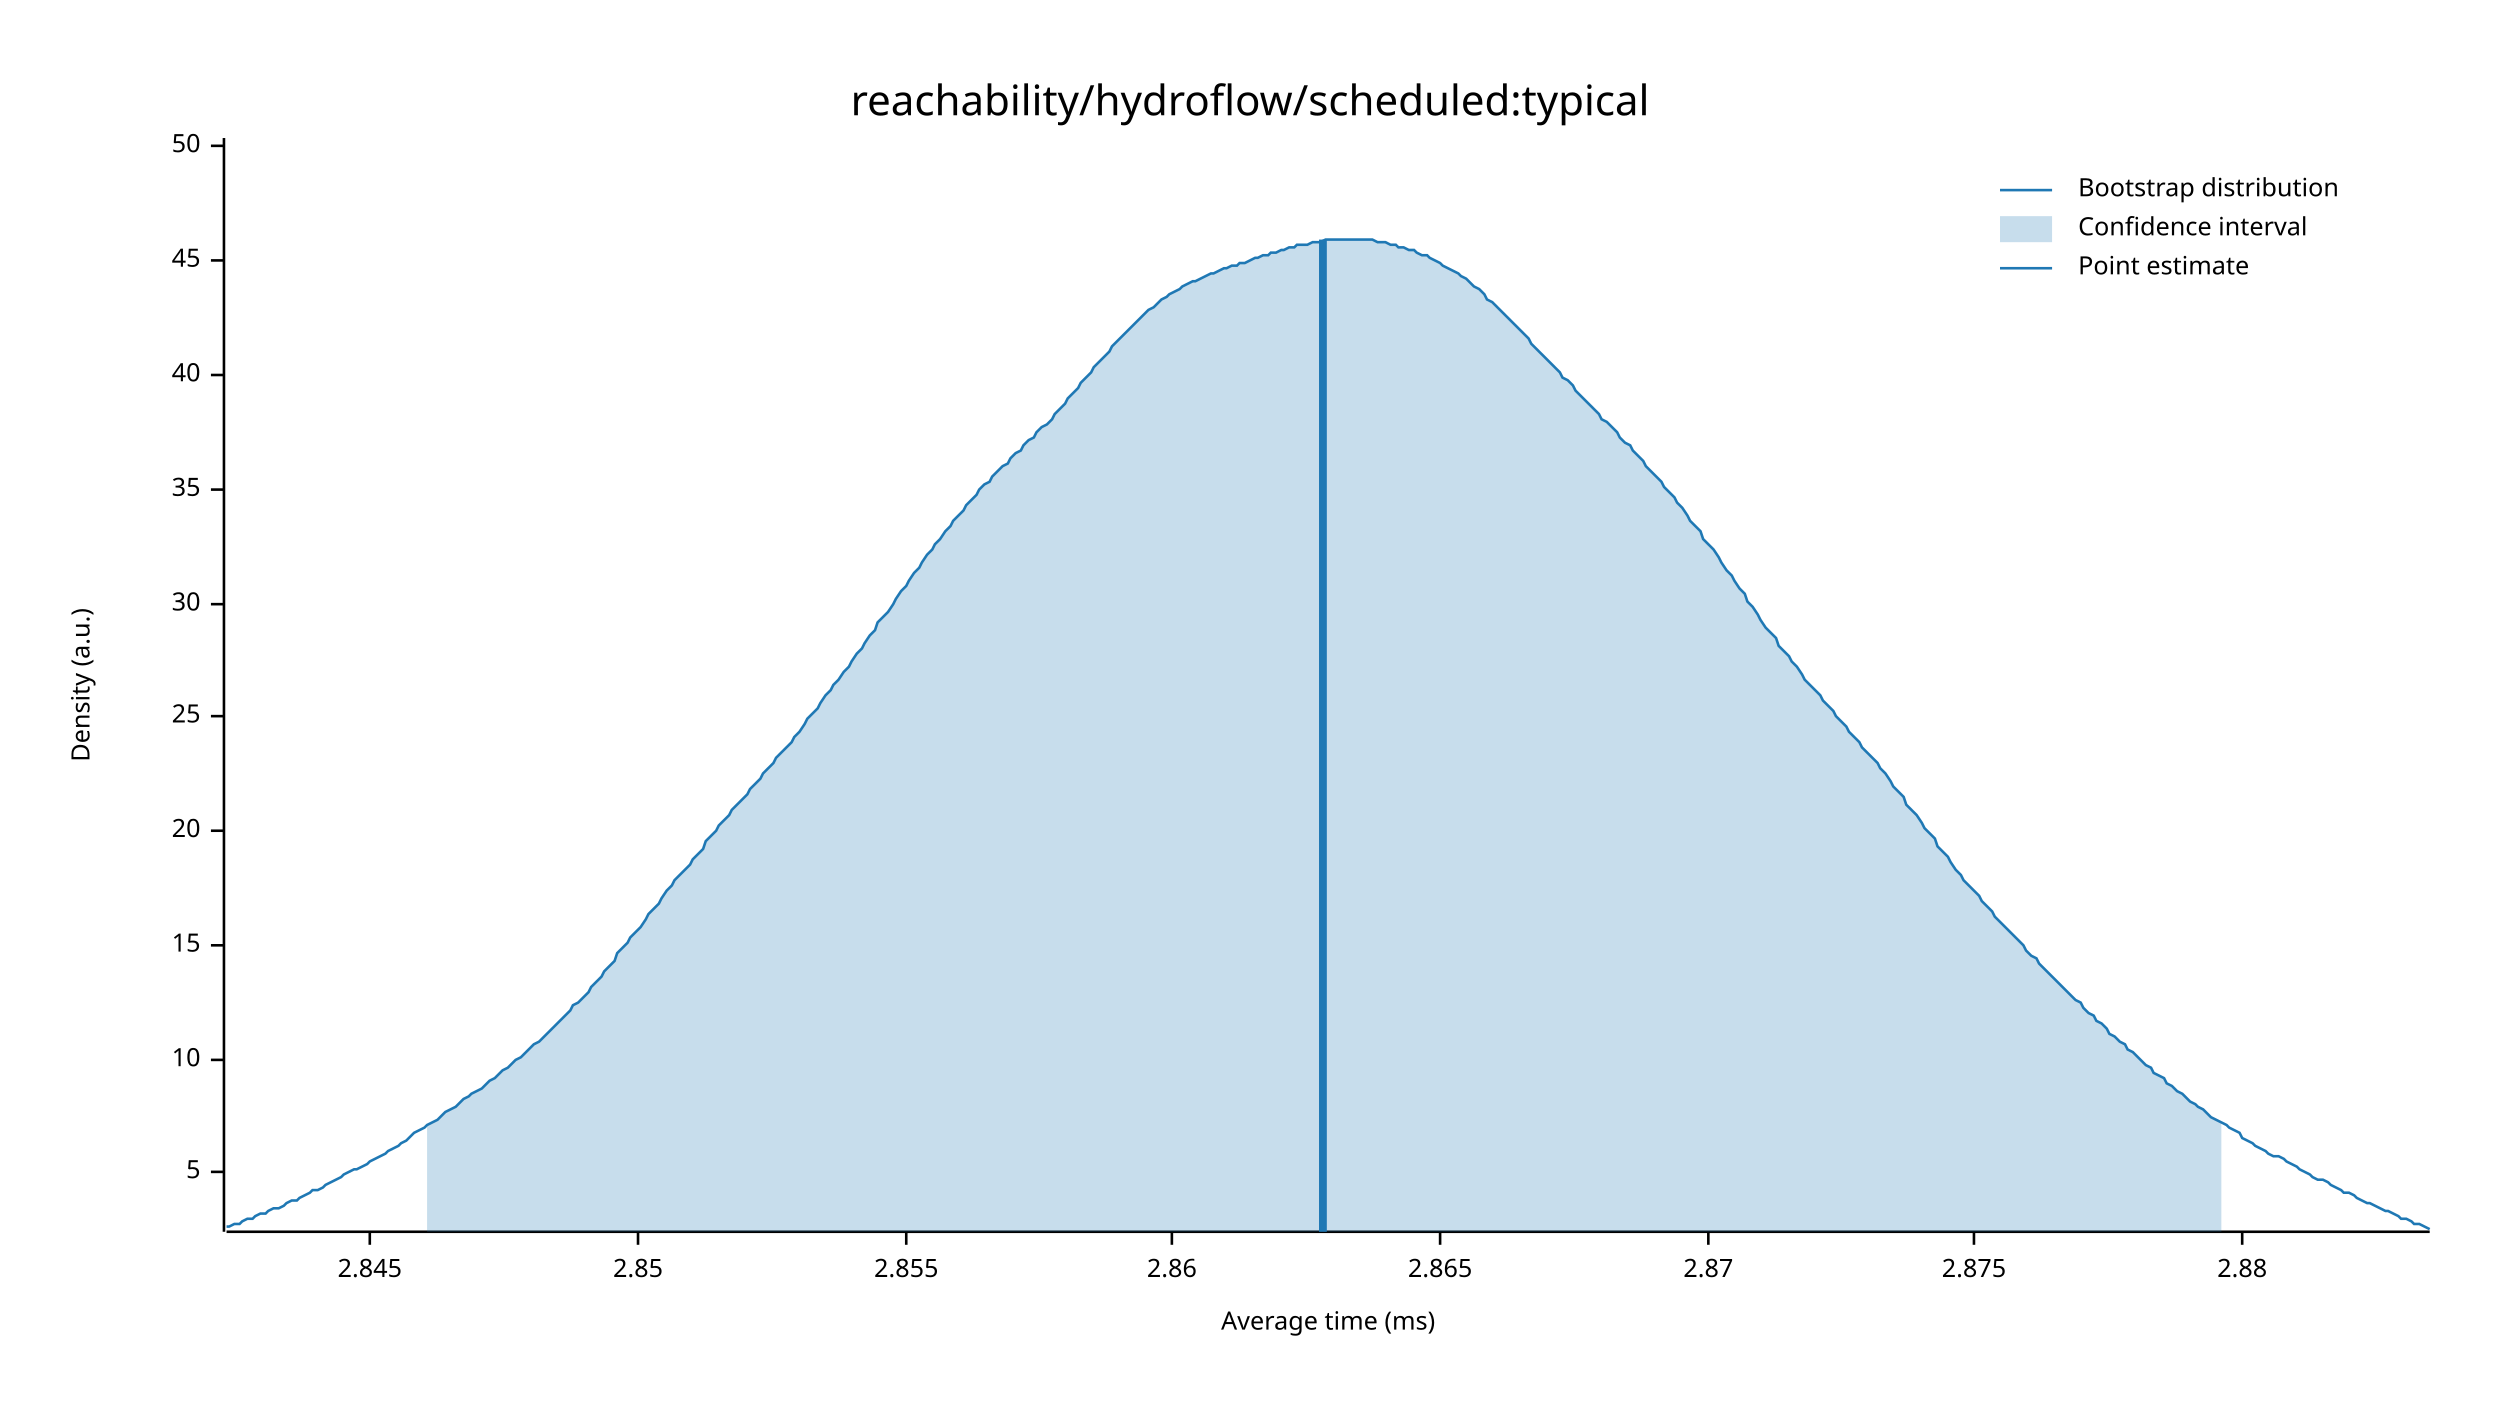
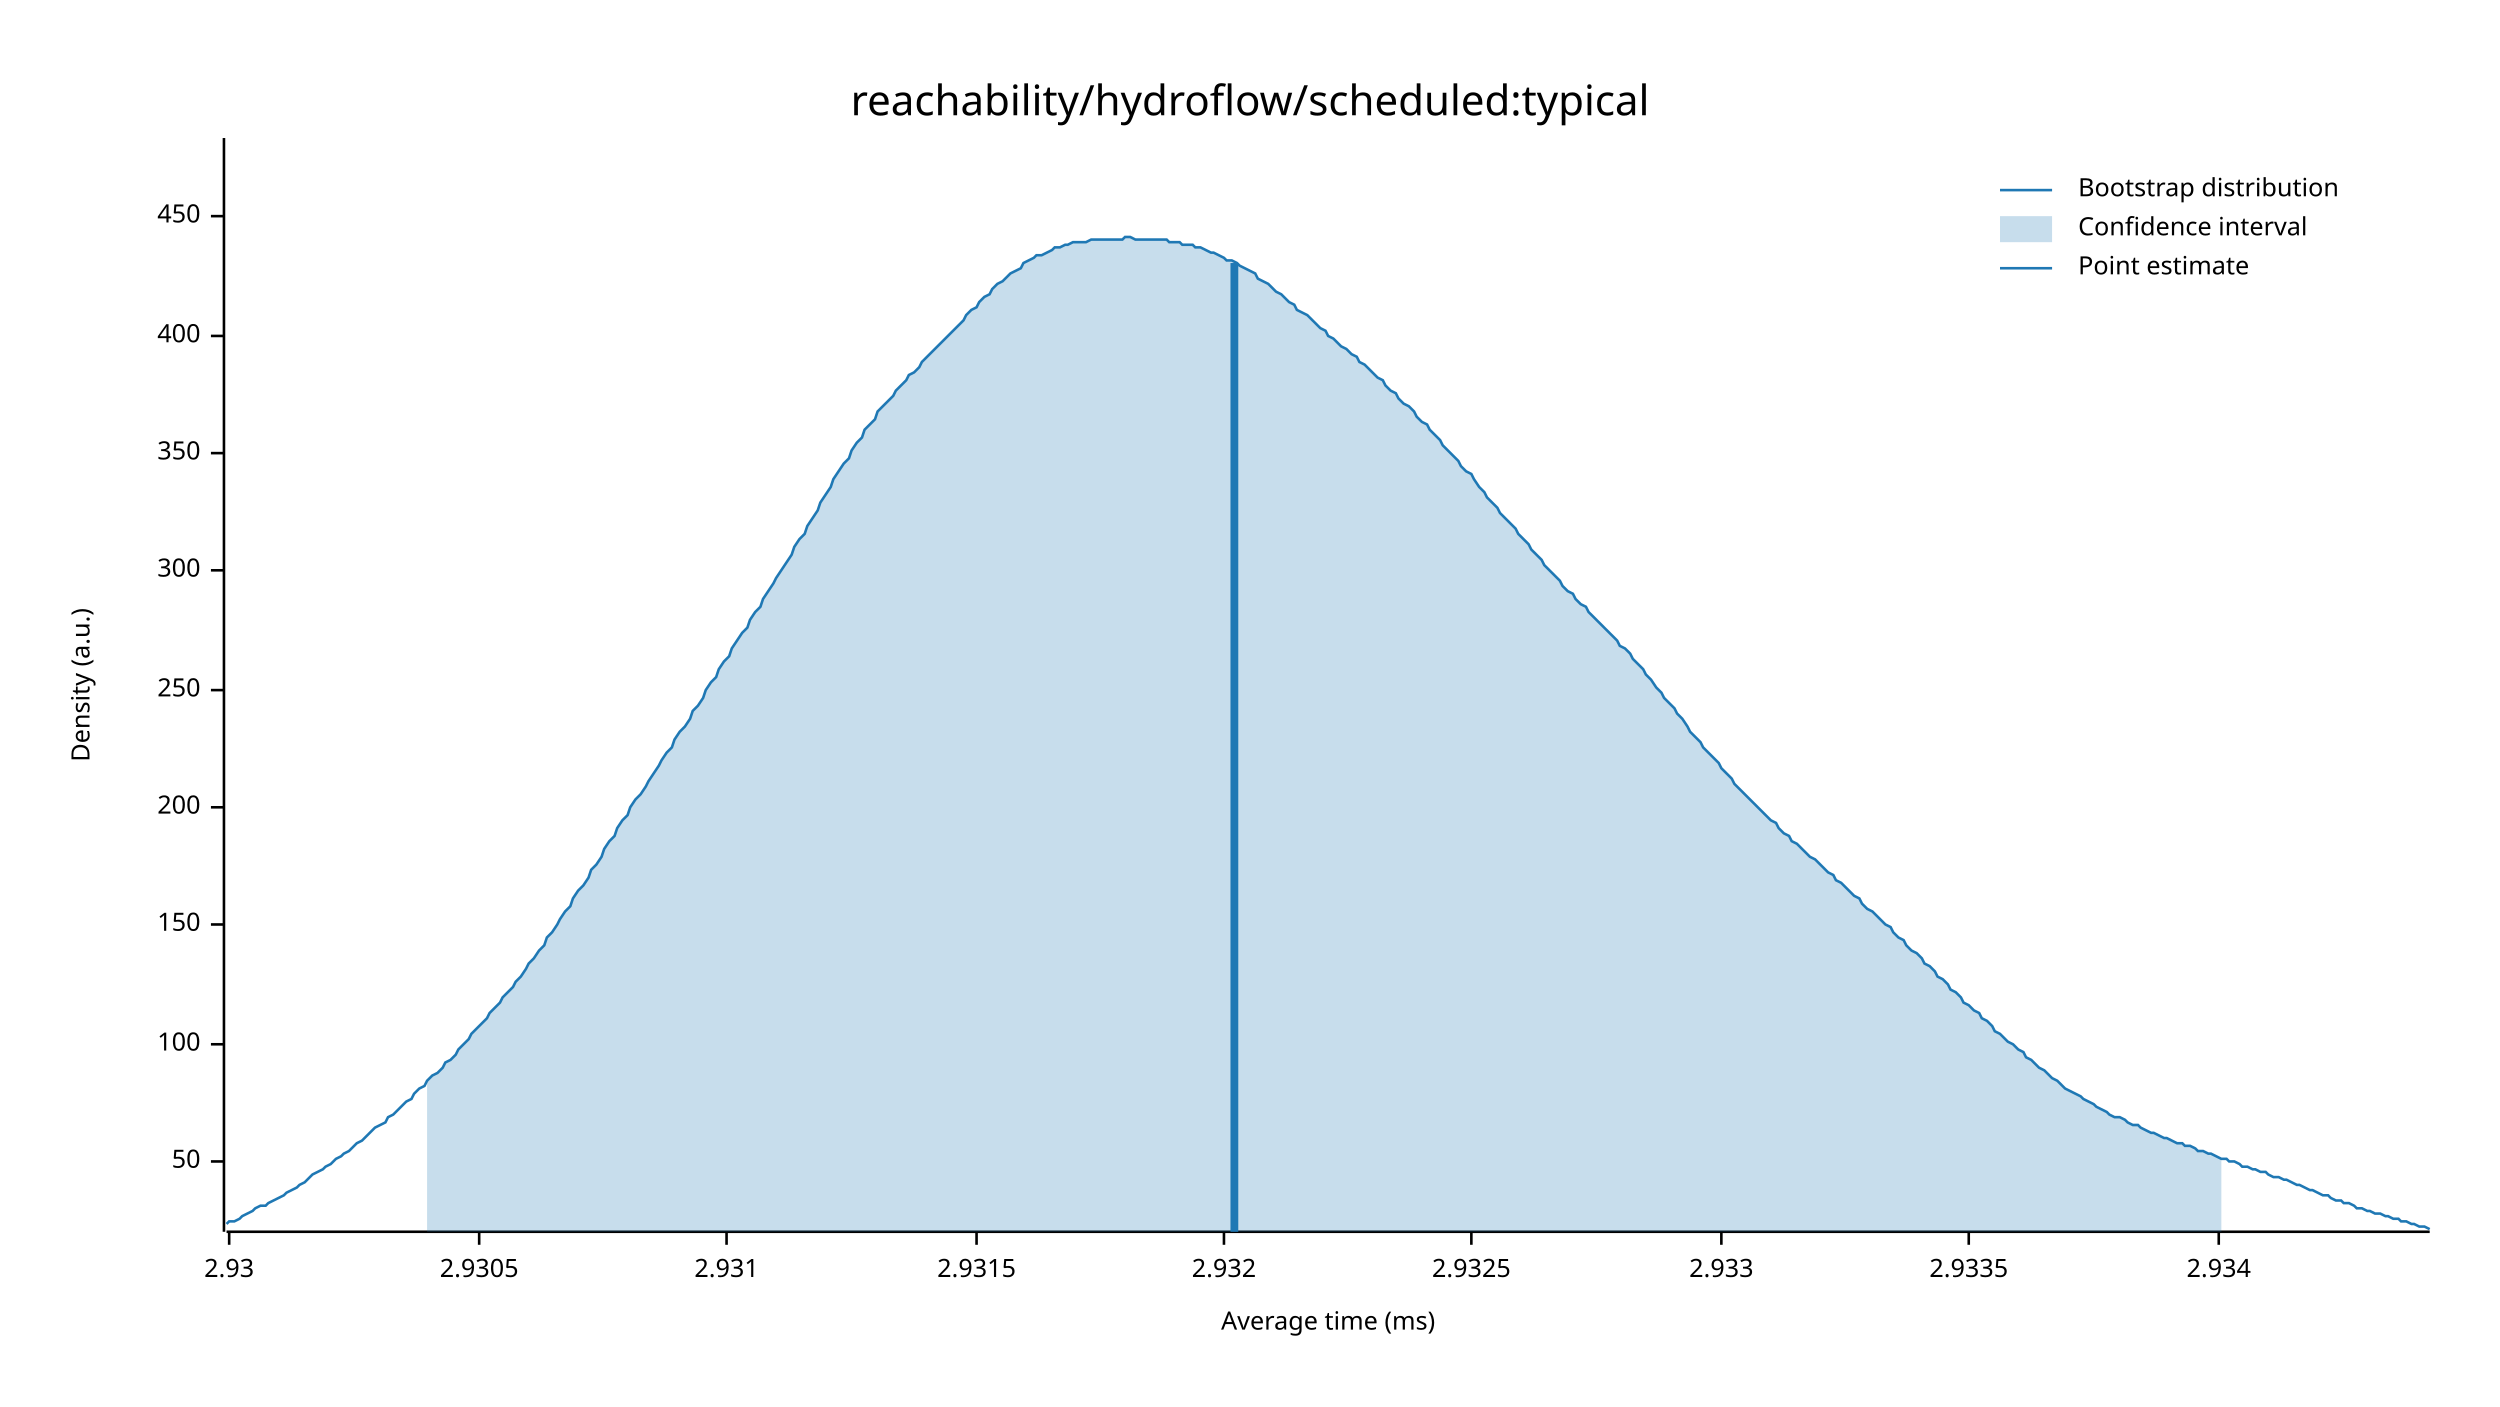
<svg xmlns="http://www.w3.org/2000/svg" width="960" height="540" viewBox="0 0 960 540">
  <text x="480" y="32" dy="0.76em" text-anchor="middle" font-family="sans-serif" font-size="16.129" opacity="1" fill="#000000">
reachability/hydroflow/scheduled:typical
</text>
  <text x="27" y="263" dy="0.76em" text-anchor="middle" font-family="sans-serif" font-size="9.677" opacity="1" fill="#000000" transform="rotate(270, 27, 263)">
Density (a.u.)
</text>
  <text x="510" y="513" dy="-0.5ex" text-anchor="middle" font-family="sans-serif" font-size="9.677" opacity="1" fill="#000000">
Average time (ms)
</text>
  <polyline fill="none" opacity="1" stroke="#000000" stroke-width="1" points="86,53 86,473 " />
-   <text x="77" y="450" dy="0.5ex" text-anchor="end" font-family="sans-serif" font-size="9.677" opacity="1" fill="#000000">
- 5
- </text>
-   <polyline fill="none" opacity="1" stroke="#000000" stroke-width="1" points="81,450 86,450 " />
-   <text x="77" y="407" dy="0.5ex" text-anchor="end" font-family="sans-serif" font-size="9.677" opacity="1" fill="#000000">
- 10
- </text>
-   <polyline fill="none" opacity="1" stroke="#000000" stroke-width="1" points="81,407 86,407 " />
-   <text x="77" y="363" dy="0.5ex" text-anchor="end" font-family="sans-serif" font-size="9.677" opacity="1" fill="#000000">
- 15
- </text>
-   <polyline fill="none" opacity="1" stroke="#000000" stroke-width="1" points="81,363 86,363 " />
-   <text x="77" y="319" dy="0.5ex" text-anchor="end" font-family="sans-serif" font-size="9.677" opacity="1" fill="#000000">
- 20
- </text>
-   <polyline fill="none" opacity="1" stroke="#000000" stroke-width="1" points="81,319 86,319 " />
-   <text x="77" y="275" dy="0.5ex" text-anchor="end" font-family="sans-serif" font-size="9.677" opacity="1" fill="#000000">
- 25
- </text>
-   <polyline fill="none" opacity="1" stroke="#000000" stroke-width="1" points="81,275 86,275 " />
-   <text x="77" y="232" dy="0.5ex" text-anchor="end" font-family="sans-serif" font-size="9.677" opacity="1" fill="#000000">
- 30
- </text>
-   <polyline fill="none" opacity="1" stroke="#000000" stroke-width="1" points="81,232 86,232 " />
-   <text x="77" y="188" dy="0.5ex" text-anchor="end" font-family="sans-serif" font-size="9.677" opacity="1" fill="#000000">
- 35
- </text>
-   <polyline fill="none" opacity="1" stroke="#000000" stroke-width="1" points="81,188 86,188 " />
-   <text x="77" y="144" dy="0.5ex" text-anchor="end" font-family="sans-serif" font-size="9.677" opacity="1" fill="#000000">
- 40
- </text>
-   <polyline fill="none" opacity="1" stroke="#000000" stroke-width="1" points="81,144 86,144 " />
-   <text x="77" y="100" dy="0.5ex" text-anchor="end" font-family="sans-serif" font-size="9.677" opacity="1" fill="#000000">
- 45
- </text>
-   <polyline fill="none" opacity="1" stroke="#000000" stroke-width="1" points="81,100 86,100 " />
-   <text x="77" y="56" dy="0.5ex" text-anchor="end" font-family="sans-serif" font-size="9.677" opacity="1" fill="#000000">
+   <text x="77" y="446" dy="0.5ex" text-anchor="end" font-family="sans-serif" font-size="9.677" opacity="1" fill="#000000">
50
</text>
-   <polyline fill="none" opacity="1" stroke="#000000" stroke-width="1" points="81,56 86,56 " />
+   <polyline fill="none" opacity="1" stroke="#000000" stroke-width="1" points="81,446 86,446 " />
+   <text x="77" y="401" dy="0.5ex" text-anchor="end" font-family="sans-serif" font-size="9.677" opacity="1" fill="#000000">
+ 100
+ </text>
+   <polyline fill="none" opacity="1" stroke="#000000" stroke-width="1" points="81,401 86,401 " />
+   <text x="77" y="355" dy="0.5ex" text-anchor="end" font-family="sans-serif" font-size="9.677" opacity="1" fill="#000000">
+ 150
+ </text>
+   <polyline fill="none" opacity="1" stroke="#000000" stroke-width="1" points="81,355 86,355 " />
+   <text x="77" y="310" dy="0.5ex" text-anchor="end" font-family="sans-serif" font-size="9.677" opacity="1" fill="#000000">
+ 200
+ </text>
+   <polyline fill="none" opacity="1" stroke="#000000" stroke-width="1" points="81,310 86,310 " />
+   <text x="77" y="265" dy="0.5ex" text-anchor="end" font-family="sans-serif" font-size="9.677" opacity="1" fill="#000000">
+ 250
+ </text>
+   <polyline fill="none" opacity="1" stroke="#000000" stroke-width="1" points="81,265 86,265 " />
+   <text x="77" y="219" dy="0.5ex" text-anchor="end" font-family="sans-serif" font-size="9.677" opacity="1" fill="#000000">
+ 300
+ </text>
+   <polyline fill="none" opacity="1" stroke="#000000" stroke-width="1" points="81,219 86,219 " />
+   <text x="77" y="174" dy="0.5ex" text-anchor="end" font-family="sans-serif" font-size="9.677" opacity="1" fill="#000000">
+ 350
+ </text>
+   <polyline fill="none" opacity="1" stroke="#000000" stroke-width="1" points="81,174 86,174 " />
+   <text x="77" y="129" dy="0.5ex" text-anchor="end" font-family="sans-serif" font-size="9.677" opacity="1" fill="#000000">
+ 400
+ </text>
+   <polyline fill="none" opacity="1" stroke="#000000" stroke-width="1" points="81,129 86,129 " />
+   <text x="77" y="83" dy="0.5ex" text-anchor="end" font-family="sans-serif" font-size="9.677" opacity="1" fill="#000000">
+ 450
+ </text>
+   <polyline fill="none" opacity="1" stroke="#000000" stroke-width="1" points="81,83 86,83 " />
  <polyline fill="none" opacity="1" stroke="#000000" stroke-width="1" points="87,473 933,473 " />
-   <text x="142" y="483" dy="0.76em" text-anchor="middle" font-family="sans-serif" font-size="9.677" opacity="1" fill="#000000">
- 2.845
+   <text x="88" y="483" dy="0.76em" text-anchor="middle" font-family="sans-serif" font-size="9.677" opacity="1" fill="#000000">
+ 2.93
</text>
-   <polyline fill="none" opacity="1" stroke="#000000" stroke-width="1" points="142,473 142,478 " />
-   <text x="245" y="483" dy="0.76em" text-anchor="middle" font-family="sans-serif" font-size="9.677" opacity="1" fill="#000000">
- 2.85
+   <polyline fill="none" opacity="1" stroke="#000000" stroke-width="1" points="88,473 88,478 " />
+   <text x="184" y="483" dy="0.76em" text-anchor="middle" font-family="sans-serif" font-size="9.677" opacity="1" fill="#000000">
+ 2.9305
</text>
-   <polyline fill="none" opacity="1" stroke="#000000" stroke-width="1" points="245,473 245,478 " />
-   <text x="348" y="483" dy="0.76em" text-anchor="middle" font-family="sans-serif" font-size="9.677" opacity="1" fill="#000000">
- 2.855
+   <polyline fill="none" opacity="1" stroke="#000000" stroke-width="1" points="184,473 184,478 " />
+   <text x="279" y="483" dy="0.76em" text-anchor="middle" font-family="sans-serif" font-size="9.677" opacity="1" fill="#000000">
+ 2.931
</text>
-   <polyline fill="none" opacity="1" stroke="#000000" stroke-width="1" points="348,473 348,478 " />
-   <text x="450" y="483" dy="0.76em" text-anchor="middle" font-family="sans-serif" font-size="9.677" opacity="1" fill="#000000">
- 2.86
+   <polyline fill="none" opacity="1" stroke="#000000" stroke-width="1" points="279,473 279,478 " />
+   <text x="375" y="483" dy="0.76em" text-anchor="middle" font-family="sans-serif" font-size="9.677" opacity="1" fill="#000000">
+ 2.9315
</text>
-   <polyline fill="none" opacity="1" stroke="#000000" stroke-width="1" points="450,473 450,478 " />
-   <text x="553" y="483" dy="0.76em" text-anchor="middle" font-family="sans-serif" font-size="9.677" opacity="1" fill="#000000">
- 2.865
+   <polyline fill="none" opacity="1" stroke="#000000" stroke-width="1" points="375,473 375,478 " />
+   <text x="470" y="483" dy="0.76em" text-anchor="middle" font-family="sans-serif" font-size="9.677" opacity="1" fill="#000000">
+ 2.932
</text>
-   <polyline fill="none" opacity="1" stroke="#000000" stroke-width="1" points="553,473 553,478 " />
-   <text x="656" y="483" dy="0.76em" text-anchor="middle" font-family="sans-serif" font-size="9.677" opacity="1" fill="#000000">
- 2.87
+   <polyline fill="none" opacity="1" stroke="#000000" stroke-width="1" points="470,473 470,478 " />
+   <text x="565" y="483" dy="0.76em" text-anchor="middle" font-family="sans-serif" font-size="9.677" opacity="1" fill="#000000">
+ 2.9325
</text>
-   <polyline fill="none" opacity="1" stroke="#000000" stroke-width="1" points="656,473 656,478 " />
-   <text x="758" y="483" dy="0.76em" text-anchor="middle" font-family="sans-serif" font-size="9.677" opacity="1" fill="#000000">
- 2.875
+   <polyline fill="none" opacity="1" stroke="#000000" stroke-width="1" points="565,473 565,478 " />
+   <text x="661" y="483" dy="0.76em" text-anchor="middle" font-family="sans-serif" font-size="9.677" opacity="1" fill="#000000">
+ 2.933
</text>
-   <polyline fill="none" opacity="1" stroke="#000000" stroke-width="1" points="758,473 758,478 " />
-   <text x="861" y="483" dy="0.76em" text-anchor="middle" font-family="sans-serif" font-size="9.677" opacity="1" fill="#000000">
- 2.88
+   <polyline fill="none" opacity="1" stroke="#000000" stroke-width="1" points="661,473 661,478 " />
+   <text x="756" y="483" dy="0.76em" text-anchor="middle" font-family="sans-serif" font-size="9.677" opacity="1" fill="#000000">
+ 2.9335
</text>
-   <polyline fill="none" opacity="1" stroke="#000000" stroke-width="1" points="861,473 861,478 " />
-   <polyline fill="none" opacity="1" stroke="#1F78B4" stroke-width="1" points="87,471 88,471 90,470 92,470 93,469 95,468 97,468 98,467 100,466 102,466 103,465 105,464 107,464 109,463 110,462 112,461 114,461 115,460 117,459 119,458 120,457 122,457 124,456 125,455 127,454 129,453 131,452 132,451 134,450 136,449 137,449 139,448 141,447 142,446 144,445 146,444 148,443 149,442 151,441 153,440 154,439 156,438 158,436 159,435 161,434 163,433 164,432 166,431 168,430 170,428 171,427 173,426 175,425 176,424 178,422 180,421 181,420 183,419 185,418 187,416 188,415 190,414 192,412 193,411 195,410 197,408 198,407 200,406 202,404 203,403 205,401 207,400 209,398 210,397 212,395 214,393 215,392 217,390 219,388 220,386 222,385 224,383 226,381 227,379 229,377 231,375 232,373 234,371 236,369 237,366 239,364 241,362 242,360 244,358 246,356 248,353 249,351 251,349 253,347 254,345 256,342 258,340 259,338 261,336 263,334 265,332 266,330 268,328 270,326 271,323 273,321 275,319 276,317 278,315 280,313 281,311 283,309 285,307 287,305 288,303 290,301 292,299 293,297 295,295 297,293 298,291 300,289 302,287 304,285 305,283 307,281 309,278 310,276 312,274 314,272 315,270 317,267 319,265 320,263 322,261 324,258 326,256 327,254 329,251 331,249 332,247 334,244 336,242 337,239 339,237 341,235 343,232 344,230 346,227 348,225 349,223 351,220 353,218 354,216 356,213 358,211 359,209 361,207 363,204 365,202 366,200 368,198 370,196 371,194 373,192 375,190 376,188 378,186 380,185 381,183 383,181 385,179 387,178 388,176 390,174 392,173 393,171 395,169 397,168 398,166 400,164 402,163 404,161 405,159 407,157 409,155 410,153 412,151 414,149 415,147 417,145 419,143 420,141 422,139 424,137 426,135 427,133 429,131 431,129 432,128 434,126 436,124 437,123 439,121 441,119 443,118 444,117 446,115 448,114 449,113 451,112 453,111 454,110 456,109 458,108 459,108 461,107 463,106 465,105 466,105 468,104 470,103 471,103 473,102 475,102 476,101 478,101 480,100 482,99 483,99 485,98 487,98 488,97 490,97 492,96 493,96 495,95 497,95 498,94 500,94 502,94 504,93 505,93 507,93 509,92 510,92 512,92 514,92 515,92 517,92 519,92 521,92 522,92 524,92 526,92 527,92 529,93 531,93 532,93 534,94 536,94 537,95 539,95 541,96 543,96 544,97 546,98 548,98 549,99 551,100 553,101 554,102 556,103 558,104 560,105 561,106 563,107 565,109 566,110 568,111 570,113 571,115 573,116 575,118 576,119 578,121 580,123 582,125 583,126 585,128 587,130 588,132 590,134 592,136 593,137 595,139 597,141 599,143 600,145 602,146 604,148 605,150 607,152 609,154 610,155 612,157 614,159 615,161 617,162 619,164 621,166 622,168 624,170 626,171 627,173 629,175 631,177 632,179 634,181 636,183 638,185 639,187 641,189 643,191 644,193 646,195 648,198 649,200 651,202 653,204 654,207 656,209 658,211 660,214 661,216 663,219 665,221 666,223 668,226 670,228 671,231 673,233 675,236 676,238 678,241 680,243 682,245 683,248 685,250 687,252 688,254 690,256 692,259 693,261 695,263 697,265 699,267 700,269 702,271 704,273 705,275 707,277 709,279 710,281 712,283 714,285 715,287 717,289 719,291 721,293 722,295 724,297 726,300 727,302 729,304 731,306 732,309 734,311 736,313 738,316 739,318 741,320 743,322 744,325 746,327 748,329 749,331 751,334 753,336 754,338 756,340 758,342 760,344 761,346 763,348 765,350 766,352 768,354 770,356 771,357 773,359 775,361 777,363 778,365 780,367 782,368 783,370 785,372 787,374 788,375 790,377 792,379 793,380 795,382 797,384 799,385 800,387 802,389 804,390 805,392 807,393 809,395 810,397 812,398 814,400 816,401 817,403 819,404 821,406 822,407 824,409 826,410 827,412 829,413 831,414 832,416 834,417 836,419 838,420 839,421 841,423 843,424 844,425 846,426 848,428 849,429 851,430 853,431 855,432 856,433 858,434 860,435 861,437 863,438 865,439 866,440 868,441 870,442 871,443 873,444 875,444 877,445 878,446 880,447 882,448 883,449 885,450 887,451 888,452 890,453 892,453 894,454 895,455 897,456 899,457 900,458 902,458 904,459 905,460 907,461 909,462 910,462 912,463 914,464 916,465 917,465 919,466 921,467 922,468 924,468 926,469 927,470 929,470 931,471 933,472 " />
-   <polygon opacity="0.25" fill="#1F78B4" points="164,432 166,431 168,430 170,428 171,427 173,426 175,425 176,424 178,422 180,421 181,420 183,419 185,418 187,416 188,415 190,414 192,412 193,411 195,410 197,408 198,407 200,406 202,404 203,403 205,401 207,400 209,398 210,397 212,395 214,393 215,392 217,390 219,388 220,386 222,385 224,383 226,381 227,379 229,377 231,375 232,373 234,371 236,369 237,366 239,364 241,362 242,360 244,358 246,356 248,353 249,351 251,349 253,347 254,345 256,342 258,340 259,338 261,336 263,334 265,332 266,330 268,328 270,326 271,323 273,321 275,319 276,317 278,315 280,313 281,311 283,309 285,307 287,305 288,303 290,301 292,299 293,297 295,295 297,293 298,291 300,289 302,287 304,285 305,283 307,281 309,278 310,276 312,274 314,272 315,270 317,267 319,265 320,263 322,261 324,258 326,256 327,254 329,251 331,249 332,247 334,244 336,242 337,239 339,237 341,235 343,232 344,230 346,227 348,225 349,223 351,220 353,218 354,216 356,213 358,211 359,209 361,207 363,204 365,202 366,200 368,198 370,196 371,194 373,192 375,190 376,188 378,186 380,185 381,183 383,181 385,179 387,178 388,176 390,174 392,173 393,171 395,169 397,168 398,166 400,164 402,163 404,161 405,159 407,157 409,155 410,153 412,151 414,149 415,147 417,145 419,143 420,141 422,139 424,137 426,135 427,133 429,131 431,129 432,128 434,126 436,124 437,123 439,121 441,119 443,118 444,117 446,115 448,114 449,113 451,112 453,111 454,110 456,109 458,108 459,108 461,107 463,106 465,105 466,105 468,104 470,103 471,103 473,102 475,102 476,101 478,101 480,100 482,99 483,99 485,98 487,98 488,97 490,97 492,96 493,96 495,95 497,95 498,94 500,94 502,94 504,93 505,93 507,93 509,92 510,92 512,92 514,92 515,92 517,92 519,92 521,92 522,92 524,92 526,92 527,92 529,93 531,93 532,93 534,94 536,94 537,95 539,95 541,96 543,96 544,97 546,98 548,98 549,99 551,100 553,101 554,102 556,103 558,104 560,105 561,106 563,107 565,109 566,110 568,111 570,113 571,115 573,116 575,118 576,119 578,121 580,123 582,125 583,126 585,128 587,130 588,132 590,134 592,136 593,137 595,139 597,141 599,143 600,145 602,146 604,148 605,150 607,152 609,154 610,155 612,157 614,159 615,161 617,162 619,164 621,166 622,168 624,170 626,171 627,173 629,175 631,177 632,179 634,181 636,183 638,185 639,187 641,189 643,191 644,193 646,195 648,198 649,200 651,202 653,204 654,207 656,209 658,211 660,214 661,216 663,219 665,221 666,223 668,226 670,228 671,231 673,233 675,236 676,238 678,241 680,243 682,245 683,248 685,250 687,252 688,254 690,256 692,259 693,261 695,263 697,265 699,267 700,269 702,271 704,273 705,275 707,277 709,279 710,281 712,283 714,285 715,287 717,289 719,291 721,293 722,295 724,297 726,300 727,302 729,304 731,306 732,309 734,311 736,313 738,316 739,318 741,320 743,322 744,325 746,327 748,329 749,331 751,334 753,336 754,338 756,340 758,342 760,344 761,346 763,348 765,350 766,352 768,354 770,356 771,357 773,359 775,361 777,363 778,365 780,367 782,368 783,370 785,372 787,374 788,375 790,377 792,379 793,380 795,382 797,384 799,385 800,387 802,389 804,390 805,392 807,393 809,395 810,397 812,398 814,400 816,401 817,403 819,404 821,406 822,407 824,409 826,410 827,412 829,413 831,414 832,416 834,417 836,419 838,420 839,421 841,423 843,424 844,425 846,426 848,428 849,429 851,430 853,431 853,473 164,473 " />
-   <polyline fill="none" opacity="1" stroke="#1F78B4" stroke-width="3" points="508,473 508,92 " />
+   <polyline fill="none" opacity="1" stroke="#000000" stroke-width="1" points="756,473 756,478 " />
+   <text x="852" y="483" dy="0.76em" text-anchor="middle" font-family="sans-serif" font-size="9.677" opacity="1" fill="#000000">
+ 2.934
+ </text>
+   <polyline fill="none" opacity="1" stroke="#000000" stroke-width="1" points="852,473 852,478 " />
+   <polyline fill="none" opacity="1" stroke="#1F78B4" stroke-width="1" points="87,470 88,469 90,469 92,468 93,467 95,466 97,465 98,464 100,463 102,463 103,462 105,461 107,460 109,459 110,458 112,457 114,456 115,455 117,454 119,452 120,451 122,450 124,449 125,448 127,447 129,445 131,444 132,443 134,442 136,440 137,439 139,438 141,436 142,435 144,433 146,432 148,431 149,429 151,428 153,426 154,425 156,423 158,422 159,420 161,418 163,417 164,415 166,413 168,412 170,410 171,408 173,407 175,405 176,403 178,401 180,399 181,397 183,395 185,393 187,391 188,389 190,387 192,385 193,383 195,381 197,379 198,377 200,375 202,372 203,370 205,368 207,365 209,363 210,360 212,358 214,355 215,353 217,350 219,348 220,345 222,342 224,340 226,337 227,334 229,332 231,329 232,326 234,323 236,321 237,318 239,315 241,313 242,310 244,307 246,305 248,302 249,300 251,297 253,294 254,292 256,289 258,287 259,284 261,281 263,279 265,276 266,273 268,271 270,268 271,265 273,262 275,260 276,257 278,254 280,252 281,249 283,246 285,243 287,241 288,238 290,235 292,233 293,230 295,227 297,224 298,222 300,219 302,216 304,213 305,210 307,207 309,205 310,202 312,199 314,196 315,193 317,190 319,187 320,184 322,181 324,178 326,176 327,173 329,170 331,168 332,165 334,163 336,161 337,158 339,156 341,154 343,152 344,150 346,148 348,146 349,144 351,143 353,141 354,139 356,137 358,135 359,134 361,132 363,130 365,128 366,127 368,125 370,123 371,121 373,119 375,118 376,116 378,114 380,113 381,111 383,109 385,108 387,106 388,105 390,104 392,103 393,101 395,100 397,99 398,98 400,98 402,97 404,96 405,95 407,95 409,94 410,94 412,93 414,93 415,93 417,93 419,92 420,92 422,92 424,92 426,92 427,92 429,92 431,92 432,91 434,91 436,92 437,92 439,92 441,92 443,92 444,92 446,92 448,92 449,93 451,93 453,93 454,94 456,94 458,94 459,95 461,95 463,96 465,97 466,97 468,98 470,99 471,100 473,100 475,101 476,102 478,103 480,104 482,105 483,107 485,108 487,109 488,110 490,112 492,113 493,114 495,116 497,117 498,119 500,120 502,121 504,123 505,124 507,126 509,127 510,129 512,130 514,132 515,133 517,134 519,136 521,137 522,139 524,140 526,142 527,143 529,145 531,146 532,148 534,150 536,151 537,153 539,155 541,156 543,158 544,160 546,162 548,163 549,165 551,167 553,169 554,171 556,173 558,175 560,177 561,179 563,181 565,182 566,184 568,187 570,189 571,191 573,193 575,195 576,197 578,199 580,201 582,203 583,205 585,207 587,209 588,211 590,213 592,215 593,217 595,219 597,221 599,223 600,225 602,227 604,228 605,230 607,232 609,233 610,235 612,237 614,239 615,240 617,242 619,244 621,246 622,248 624,249 626,251 627,253 629,255 631,257 632,259 634,261 636,264 638,266 639,268 641,270 643,272 644,274 646,276 648,279 649,281 651,283 653,285 654,287 656,289 658,291 660,293 661,295 663,297 665,299 666,301 668,303 670,305 671,306 673,308 675,310 676,311 678,313 680,315 682,316 683,318 685,320 687,321 688,323 690,324 692,326 693,327 695,329 697,330 699,332 700,333 702,335 704,336 705,338 707,339 709,341 710,342 712,344 714,345 715,347 717,349 719,350 721,352 722,353 724,355 726,356 727,358 729,360 731,361 732,363 734,365 736,366 738,368 739,370 741,371 743,373 744,375 746,376 748,378 749,380 751,381 753,383 754,385 756,386 758,388 760,389 761,391 763,392 765,394 766,396 768,397 770,399 771,400 773,401 775,403 777,404 778,406 780,407 782,409 783,410 785,411 787,413 788,414 790,415 792,417 793,418 795,419 797,420 799,421 800,422 802,423 804,424 805,425 807,426 809,427 810,428 812,429 814,429 816,430 817,431 819,432 821,432 822,433 824,434 826,435 827,435 829,436 831,437 832,437 834,438 836,439 838,439 839,440 841,440 843,441 844,442 846,442 848,443 849,443 851,444 853,445 855,445 856,446 858,446 860,447 861,448 863,448 865,449 866,449 868,450 870,450 871,451 873,452 875,452 877,453 878,453 880,454 882,455 883,455 885,456 887,457 888,457 890,458 892,459 894,459 895,460 897,461 899,461 900,462 902,462 904,463 905,464 907,464 909,465 910,465 912,466 914,466 916,467 917,467 919,468 921,468 922,469 924,469 926,470 927,470 929,471 931,471 933,472 " />
+   <polygon opacity="0.25" fill="#1F78B4" points="164,415 166,413 168,412 170,410 171,408 173,407 175,405 176,403 178,401 180,399 181,397 183,395 185,393 187,391 188,389 190,387 192,385 193,383 195,381 197,379 198,377 200,375 202,372 203,370 205,368 207,365 209,363 210,360 212,358 214,355 215,353 217,350 219,348 220,345 222,342 224,340 226,337 227,334 229,332 231,329 232,326 234,323 236,321 237,318 239,315 241,313 242,310 244,307 246,305 248,302 249,300 251,297 253,294 254,292 256,289 258,287 259,284 261,281 263,279 265,276 266,273 268,271 270,268 271,265 273,262 275,260 276,257 278,254 280,252 281,249 283,246 285,243 287,241 288,238 290,235 292,233 293,230 295,227 297,224 298,222 300,219 302,216 304,213 305,210 307,207 309,205 310,202 312,199 314,196 315,193 317,190 319,187 320,184 322,181 324,178 326,176 327,173 329,170 331,168 332,165 334,163 336,161 337,158 339,156 341,154 343,152 344,150 346,148 348,146 349,144 351,143 353,141 354,139 356,137 358,135 359,134 361,132 363,130 365,128 366,127 368,125 370,123 371,121 373,119 375,118 376,116 378,114 380,113 381,111 383,109 385,108 387,106 388,105 390,104 392,103 393,101 395,100 397,99 398,98 400,98 402,97 404,96 405,95 407,95 409,94 410,94 412,93 414,93 415,93 417,93 419,92 420,92 422,92 424,92 426,92 427,92 429,92 431,92 432,91 434,91 436,92 437,92 439,92 441,92 443,92 444,92 446,92 448,92 449,93 451,93 453,93 454,94 456,94 458,94 459,95 461,95 463,96 465,97 466,97 468,98 470,99 471,100 473,100 475,101 476,102 478,103 480,104 482,105 483,107 485,108 487,109 488,110 490,112 492,113 493,114 495,116 497,117 498,119 500,120 502,121 504,123 505,124 507,126 509,127 510,129 512,130 514,132 515,133 517,134 519,136 521,137 522,139 524,140 526,142 527,143 529,145 531,146 532,148 534,150 536,151 537,153 539,155 541,156 543,158 544,160 546,162 548,163 549,165 551,167 553,169 554,171 556,173 558,175 560,177 561,179 563,181 565,182 566,184 568,187 570,189 571,191 573,193 575,195 576,197 578,199 580,201 582,203 583,205 585,207 587,209 588,211 590,213 592,215 593,217 595,219 597,221 599,223 600,225 602,227 604,228 605,230 607,232 609,233 610,235 612,237 614,239 615,240 617,242 619,244 621,246 622,248 624,249 626,251 627,253 629,255 631,257 632,259 634,261 636,264 638,266 639,268 641,270 643,272 644,274 646,276 648,279 649,281 651,283 653,285 654,287 656,289 658,291 660,293 661,295 663,297 665,299 666,301 668,303 670,305 671,306 673,308 675,310 676,311 678,313 680,315 682,316 683,318 685,320 687,321 688,323 690,324 692,326 693,327 695,329 697,330 699,332 700,333 702,335 704,336 705,338 707,339 709,341 710,342 712,344 714,345 715,347 717,349 719,350 721,352 722,353 724,355 726,356 727,358 729,360 731,361 732,363 734,365 736,366 738,368 739,370 741,371 743,373 744,375 746,376 748,378 749,380 751,381 753,383 754,385 756,386 758,388 760,389 761,391 763,392 765,394 766,396 768,397 770,399 771,400 773,401 775,403 777,404 778,406 780,407 782,409 783,410 785,411 787,413 788,414 790,415 792,417 793,418 795,419 797,420 799,421 800,422 802,423 804,424 805,425 807,426 809,427 810,428 812,429 814,429 816,430 817,431 819,432 821,432 822,433 824,434 826,435 827,435 829,436 831,437 832,437 834,438 836,439 838,439 839,440 841,440 843,441 844,442 846,442 848,443 849,443 851,444 853,445 853,473 164,473 " />
+   <polyline fill="none" opacity="1" stroke="#1F78B4" stroke-width="3" points="474,473 474,101 " />
  <text x="798" y="68" dy="0.76em" text-anchor="start" font-family="sans-serif" font-size="9.677" opacity="1" fill="#000000">
Bootstrap distribution
</text>
  <text x="798" y="83" dy="0.76em" text-anchor="start" font-family="sans-serif" font-size="9.677" opacity="1" fill="#000000">
Confidence interval
</text>
  <text x="798" y="98" dy="0.76em" text-anchor="start" font-family="sans-serif" font-size="9.677" opacity="1" fill="#000000">
Point estimate
</text>
  <polyline fill="none" opacity="1" stroke="#1F78B4" stroke-width="1" points="768,73 788,73 " />
  <rect x="768" y="83" width="20" height="10" opacity="0.25" fill="#1F78B4" stroke="none" />
  <polyline fill="none" opacity="1" stroke="#1F78B4" stroke-width="1" points="768,103 788,103 " />
</svg>
